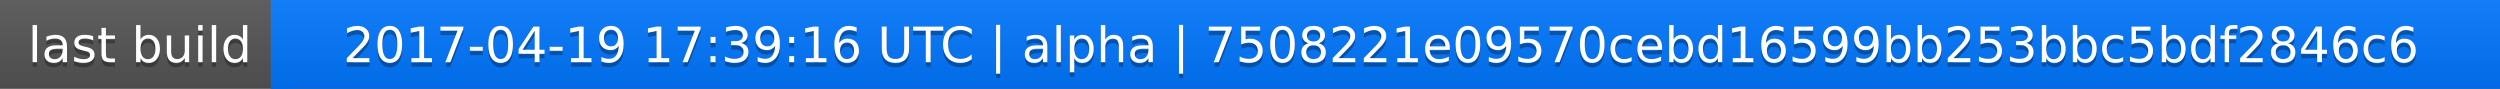
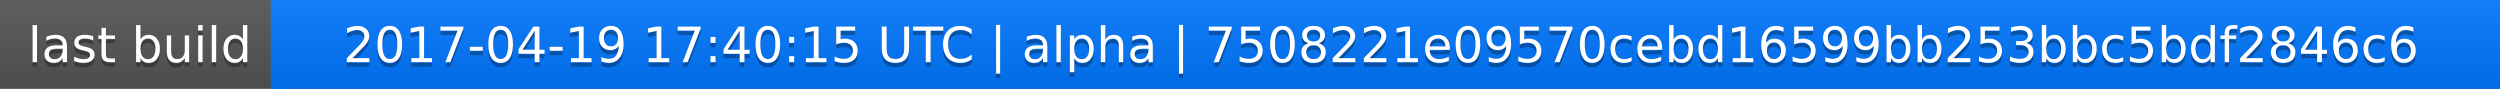
<svg xmlns="http://www.w3.org/2000/svg" width="563" height="20">
  <linearGradient id="a" x2="0" y2="100%">
    <stop offset="0" stop-color="#bbb" stop-opacity=".1" />
    <stop offset="1" stop-opacity=".1" />
  </linearGradient>
  <rect rx="0" width="563" height="20" fill="#555" />
  <rect rx="0" x="61" width="502" height="20" fill="#07f" />
  <path fill="#07f" d="M61 0h4v20h-4z" />
  <rect rx="0" width="563" height="20" fill="url(#a)" />
  <g fill="#fff" text-anchor="middle" font-family="DejaVu Sans,Verdana,Geneva,sans-serif" font-size="11">
    <text x="31.5" y="15" fill="#010101" fill-opacity=".3">last build</text>
    <text x="31.5" y="14">last build</text>
-     <text x="311" y="15" fill="#010101" fill-opacity=".3">2017-04-19 17:39:16 UTC | alpha | 7508221e09570cebd16599bb253bbc5bdf2846c6</text>
-     <text x="311" y="14">2017-04-19 17:39:16 UTC | alpha | 7508221e09570cebd16599bb253bbc5bdf2846c6</text>
+     <text x="311" y="15" fill="#010101" fill-opacity=".3">2017-04-19 17:40:15 UTC | alpha | 7508221e09570cebd16599bb253bbc5bdf2846c6</text>
+     <text x="311" y="14">2017-04-19 17:40:15 UTC | alpha | 7508221e09570cebd16599bb253bbc5bdf2846c6</text>
  </g>
</svg>
